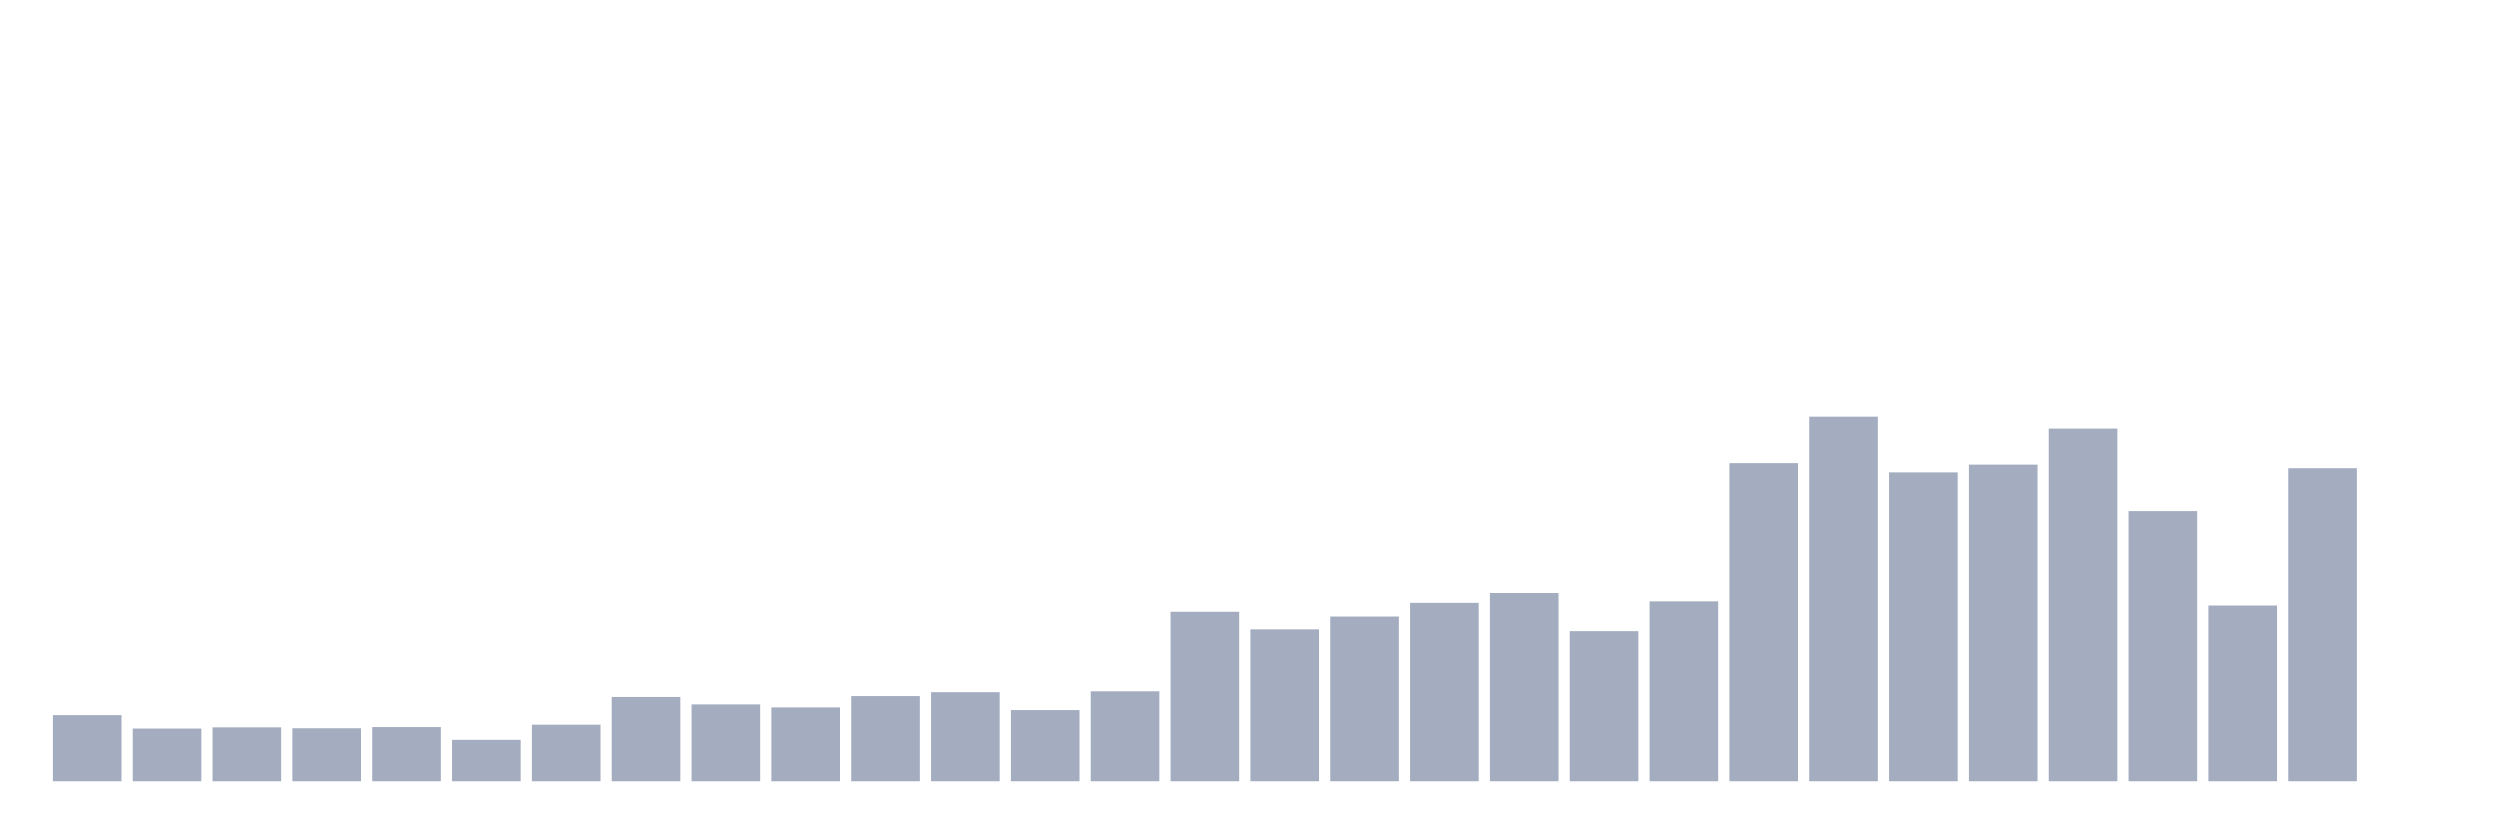
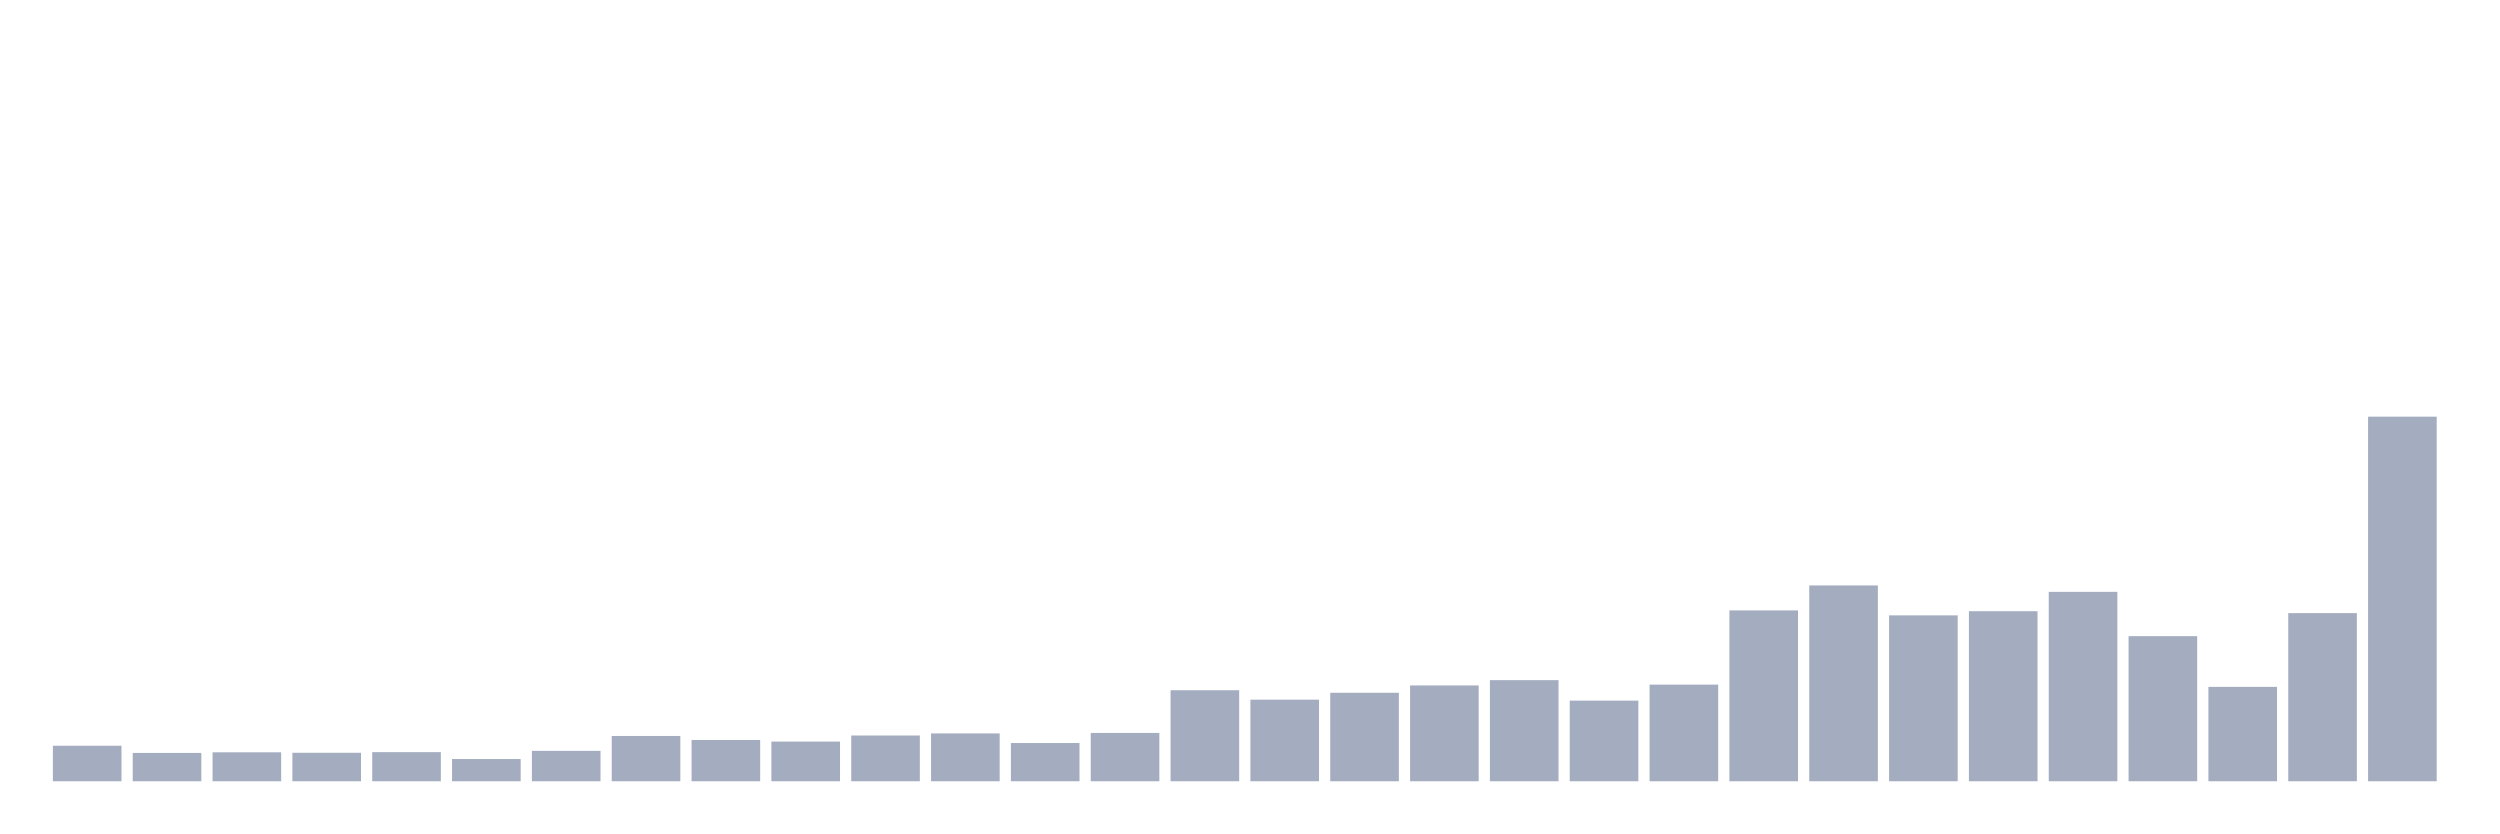
<svg xmlns="http://www.w3.org/2000/svg" viewBox="0 0 480 160">
  <g transform="translate(10,10)">
-     <rect class="bar" x="0.153" width="13.175" y="127.304" height="12.696" fill="rgb(164,173,192)" />
-     <rect class="bar" x="15.482" width="13.175" y="129.877" height="10.123" fill="rgb(164,173,192)" />
-     <rect class="bar" x="30.81" width="13.175" y="129.649" height="10.351" fill="rgb(164,173,192)" />
-     <rect class="bar" x="46.138" width="13.175" y="129.82" height="10.18" fill="rgb(164,173,192)" />
-     <rect class="bar" x="61.466" width="13.175" y="129.592" height="10.408" fill="rgb(164,173,192)" />
-     <rect class="bar" x="76.794" width="13.175" y="132.051" height="7.949" fill="rgb(164,173,192)" />
-     <rect class="bar" x="92.123" width="13.175" y="129.134" height="10.866" fill="rgb(164,173,192)" />
-     <rect class="bar" x="107.451" width="13.175" y="123.815" height="16.185" fill="rgb(164,173,192)" />
-     <rect class="bar" x="122.779" width="13.175" y="125.245" height="14.755" fill="rgb(164,173,192)" />
-     <rect class="bar" x="138.107" width="13.175" y="125.817" height="14.183" fill="rgb(164,173,192)" />
-     <rect class="bar" x="153.436" width="13.175" y="123.644" height="16.356" fill="rgb(164,173,192)" />
-     <rect class="bar" x="168.764" width="13.175" y="122.9" height="17.1" fill="rgb(164,173,192)" />
-     <rect class="bar" x="184.092" width="13.175" y="126.332" height="13.668" fill="rgb(164,173,192)" />
-     <rect class="bar" x="199.42" width="13.175" y="122.729" height="17.271" fill="rgb(164,173,192)" />
-     <rect class="bar" x="214.748" width="13.175" y="107.459" height="32.541" fill="rgb(164,173,192)" />
-     <rect class="bar" x="230.077" width="13.175" y="110.833" height="29.167" fill="rgb(164,173,192)" />
-     <rect class="bar" x="245.405" width="13.175" y="108.374" height="31.626" fill="rgb(164,173,192)" />
-     <rect class="bar" x="260.733" width="13.175" y="105.743" height="34.257" fill="rgb(164,173,192)" />
-     <rect class="bar" x="276.061" width="13.175" y="103.856" height="36.144" fill="rgb(164,173,192)" />
-     <rect class="bar" x="291.39" width="13.175" y="111.176" height="28.824" fill="rgb(164,173,192)" />
-     <rect class="bar" x="306.718" width="13.175" y="105.458" height="34.542" fill="rgb(164,173,192)" />
-     <rect class="bar" x="322.046" width="13.175" y="78.922" height="61.078" fill="rgb(164,173,192)" />
-     <rect class="bar" x="337.374" width="13.175" y="70" height="70" fill="rgb(164,173,192)" />
-     <rect class="bar" x="352.702" width="13.175" y="80.694" height="59.306" fill="rgb(164,173,192)" />
-     <rect class="bar" x="368.031" width="13.175" y="79.208" height="60.792" fill="rgb(164,173,192)" />
-     <rect class="bar" x="383.359" width="13.175" y="72.288" height="67.712" fill="rgb(164,173,192)" />
-     <rect class="bar" x="398.687" width="13.175" y="88.129" height="51.871" fill="rgb(164,173,192)" />
-     <rect class="bar" x="414.015" width="13.175" y="106.258" height="33.742" fill="rgb(164,173,192)" />
-     <rect class="bar" x="429.344" width="13.175" y="79.894" height="60.106" fill="rgb(164,173,192)" />
-     <rect class="bar" x="444.672" width="13.175" y="140" height="0" fill="rgb(164,173,192)" />
+     <rect class="bar" x="0.153" width="13.175" y="133.181" height="6.819" fill="rgb(164,173,192)" />
+     <rect class="bar" x="15.482" width="13.175" y="134.563" height="5.437" fill="rgb(164,173,192)" />
+     <rect class="bar" x="30.81" width="13.175" y="134.441" height="5.559" fill="rgb(164,173,192)" />
+     <rect class="bar" x="46.138" width="13.175" y="134.533" height="5.467" fill="rgb(164,173,192)" />
+     <rect class="bar" x="61.466" width="13.175" y="134.41" height="5.59" fill="rgb(164,173,192)" />
+     <rect class="bar" x="76.794" width="13.175" y="135.731" height="4.269" fill="rgb(164,173,192)" />
+     <rect class="bar" x="92.123" width="13.175" y="134.164" height="5.836" fill="rgb(164,173,192)" />
+     <rect class="bar" x="107.451" width="13.175" y="131.308" height="8.692" fill="rgb(164,173,192)" />
+     <rect class="bar" x="122.779" width="13.175" y="132.075" height="7.925" fill="rgb(164,173,192)" />
+     <rect class="bar" x="138.107" width="13.175" y="132.383" height="7.617" fill="rgb(164,173,192)" />
+     <rect class="bar" x="153.436" width="13.175" y="131.215" height="8.785" fill="rgb(164,173,192)" />
+     <rect class="bar" x="168.764" width="13.175" y="130.816" height="9.184" fill="rgb(164,173,192)" />
+     <rect class="bar" x="184.092" width="13.175" y="132.659" height="7.341" fill="rgb(164,173,192)" />
+     <rect class="bar" x="199.42" width="13.175" y="130.724" height="9.276" fill="rgb(164,173,192)" />
+     <rect class="bar" x="214.748" width="13.175" y="122.523" height="17.477" fill="rgb(164,173,192)" />
+     <rect class="bar" x="230.077" width="13.175" y="124.335" height="15.665" fill="rgb(164,173,192)" />
+     <rect class="bar" x="245.405" width="13.175" y="123.014" height="16.986" fill="rgb(164,173,192)" />
+     <rect class="bar" x="260.733" width="13.175" y="121.602" height="18.398" fill="rgb(164,173,192)" />
+     <rect class="bar" x="276.061" width="13.175" y="120.588" height="19.412" fill="rgb(164,173,192)" />
+     <rect class="bar" x="291.39" width="13.175" y="124.52" height="15.48" fill="rgb(164,173,192)" />
+     <rect class="bar" x="306.718" width="13.175" y="121.448" height="18.552" fill="rgb(164,173,192)" />
+     <rect class="bar" x="322.046" width="13.175" y="107.196" height="32.804" fill="rgb(164,173,192)" />
+     <rect class="bar" x="337.374" width="13.175" y="102.405" height="37.595" fill="rgb(164,173,192)" />
+     <rect class="bar" x="352.702" width="13.175" y="108.148" height="31.852" fill="rgb(164,173,192)" />
+     <rect class="bar" x="368.031" width="13.175" y="107.35" height="32.65" fill="rgb(164,173,192)" />
+     <rect class="bar" x="383.359" width="13.175" y="103.633" height="36.367" fill="rgb(164,173,192)" />
+     <rect class="bar" x="398.687" width="13.175" y="112.141" height="27.859" fill="rgb(164,173,192)" />
+     <rect class="bar" x="414.015" width="13.175" y="121.878" height="18.122" fill="rgb(164,173,192)" />
+     <rect class="bar" x="429.344" width="13.175" y="107.718" height="32.282" fill="rgb(164,173,192)" />
+     <rect class="bar" x="444.672" width="13.175" y="70" height="70" fill="rgb(164,173,192)" />
  </g>
</svg>
